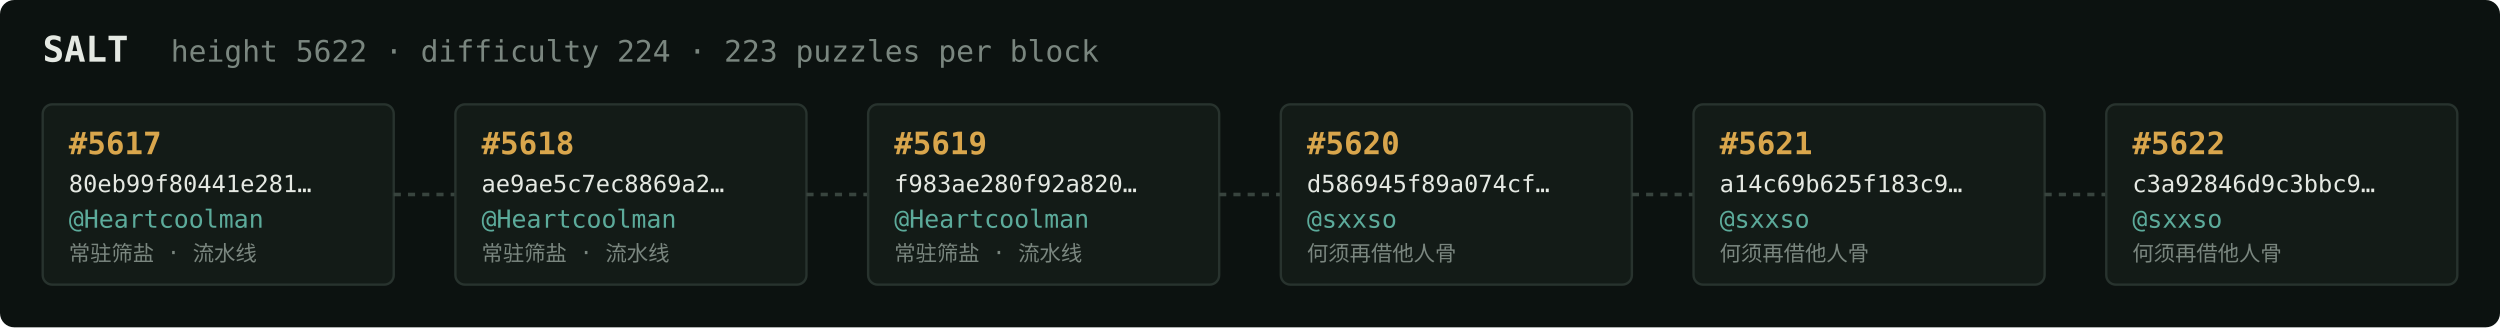
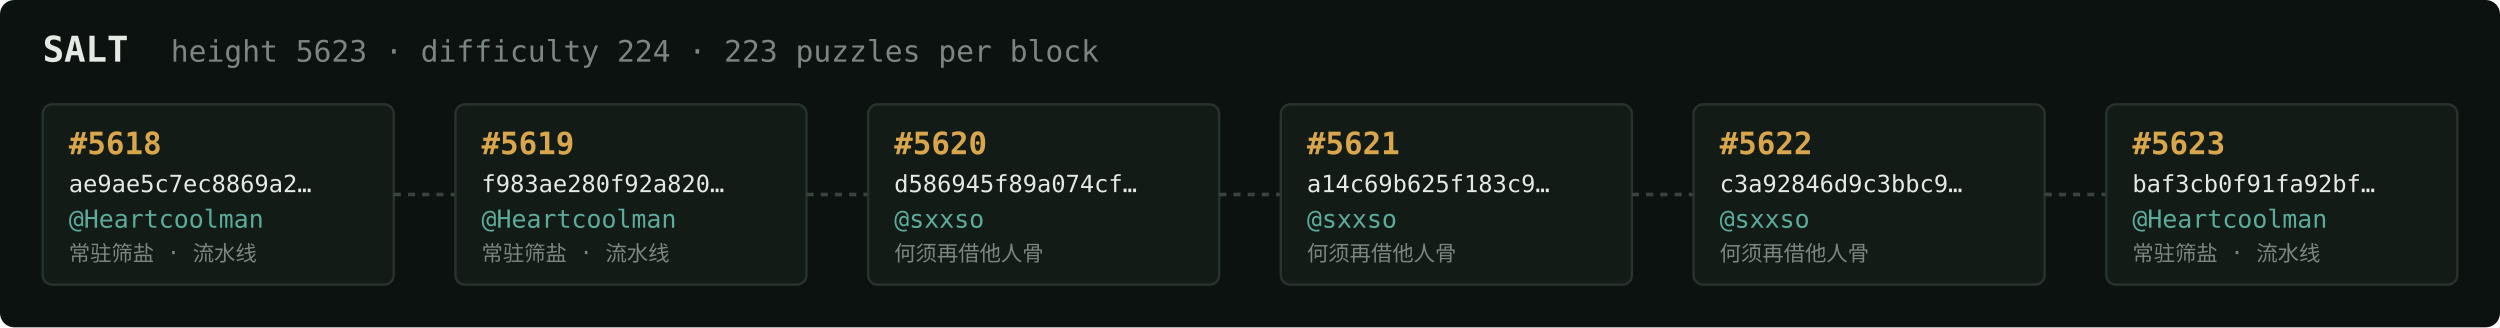
<svg xmlns="http://www.w3.org/2000/svg" width="1054" height="138" viewBox="0 0 1054 138" font-family="ui-monospace,SFMono-Regular,Menlo,monospace">
  <rect fill="#0c1210" width="1054" height="138" rx="6" />
  <text x="18" y="26" fill="#e5e9e3" font-size="15" font-weight="700">SALT</text>
-   <text x="72" y="26" fill="#7a867f" font-size="12.5">height 5622 · difficulty 224 · 223 puzzles per block</text>
+   <text x="72" y="26" fill="#7a867f" font-size="12.5">height 5623 · difficulty 224 · 223 puzzles per block</text>
  <rect x="18" y="44" width="148" height="76" rx="4" fill="#131b17" stroke="#28332e" stroke-width="1" />
-   <text x="29" y="65" fill="#d9a64c" font-size="13" font-weight="700">#5617</text>
-   <text x="29" y="81" fill="#e5e9e3" font-size="10">80eb99f80441e281…</text>
+   <text x="29" y="65" fill="#d9a64c" font-size="13" font-weight="700">#5618</text>
+   <text x="29" y="81" fill="#e5e9e3" font-size="10">ae9ae5c7ec8869a2…</text>
  <text x="29" y="96" fill="#5cab9b" font-size="10.5">@Heartcoolman</text>
  <text x="29" y="110" fill="#7a867f" font-size="9">常驻筛盐 · 流水线</text>
  <line x1="166" y1="82.0" x2="192" y2="82.0" stroke="#38443e" stroke-width="1.5" stroke-dasharray="3 3" />
  <rect x="192" y="44" width="148" height="76" rx="4" fill="#131b17" stroke="#28332e" stroke-width="1" />
-   <text x="203" y="65" fill="#d9a64c" font-size="13" font-weight="700">#5618</text>
-   <text x="203" y="81" fill="#e5e9e3" font-size="10">ae9ae5c7ec8869a2…</text>
+   <text x="203" y="65" fill="#d9a64c" font-size="13" font-weight="700">#5619</text>
+   <text x="203" y="81" fill="#e5e9e3" font-size="10">f983ae280f92a820…</text>
  <text x="203" y="96" fill="#5cab9b" font-size="10.5">@Heartcoolman</text>
  <text x="203" y="110" fill="#7a867f" font-size="9">常驻筛盐 · 流水线</text>
  <line x1="340" y1="82.0" x2="366" y2="82.0" stroke="#38443e" stroke-width="1.5" stroke-dasharray="3 3" />
  <rect x="366" y="44" width="148" height="76" rx="4" fill="#131b17" stroke="#28332e" stroke-width="1" />
-   <text x="377" y="65" fill="#d9a64c" font-size="13" font-weight="700">#5619</text>
-   <text x="377" y="81" fill="#e5e9e3" font-size="10">f983ae280f92a820…</text>
-   <text x="377" y="96" fill="#5cab9b" font-size="10.5">@Heartcoolman</text>
-   <text x="377" y="110" fill="#7a867f" font-size="9">常驻筛盐 · 流水线</text>
+   <text x="377" y="65" fill="#d9a64c" font-size="13" font-weight="700">#5620</text>
+   <text x="377" y="81" fill="#e5e9e3" font-size="10">d586945f89a074cf…</text>
+   <text x="377" y="96" fill="#5cab9b" font-size="10.5">@sxxso</text>
+   <text x="377" y="110" fill="#7a867f" font-size="9">何须再借他人骨</text>
  <line x1="514" y1="82.0" x2="540" y2="82.0" stroke="#38443e" stroke-width="1.5" stroke-dasharray="3 3" />
  <rect x="540" y="44" width="148" height="76" rx="4" fill="#131b17" stroke="#28332e" stroke-width="1" />
-   <text x="551" y="65" fill="#d9a64c" font-size="13" font-weight="700">#5620</text>
-   <text x="551" y="81" fill="#e5e9e3" font-size="10">d586945f89a074cf…</text>
+   <text x="551" y="65" fill="#d9a64c" font-size="13" font-weight="700">#5621</text>
+   <text x="551" y="81" fill="#e5e9e3" font-size="10">a14c69b625f183c9…</text>
  <text x="551" y="96" fill="#5cab9b" font-size="10.5">@sxxso</text>
  <text x="551" y="110" fill="#7a867f" font-size="9">何须再借他人骨</text>
  <line x1="688" y1="82.0" x2="714" y2="82.0" stroke="#38443e" stroke-width="1.5" stroke-dasharray="3 3" />
  <rect x="714" y="44" width="148" height="76" rx="4" fill="#131b17" stroke="#28332e" stroke-width="1" />
-   <text x="725" y="65" fill="#d9a64c" font-size="13" font-weight="700">#5621</text>
-   <text x="725" y="81" fill="#e5e9e3" font-size="10">a14c69b625f183c9…</text>
+   <text x="725" y="65" fill="#d9a64c" font-size="13" font-weight="700">#5622</text>
+   <text x="725" y="81" fill="#e5e9e3" font-size="10">c3a92846d9c3bbc9…</text>
  <text x="725" y="96" fill="#5cab9b" font-size="10.5">@sxxso</text>
  <text x="725" y="110" fill="#7a867f" font-size="9">何须再借他人骨</text>
  <line x1="862" y1="82.0" x2="888" y2="82.0" stroke="#38443e" stroke-width="1.5" stroke-dasharray="3 3" />
  <rect x="888" y="44" width="148" height="76" rx="4" fill="#131b17" stroke="#28332e" stroke-width="1" />
-   <text x="899" y="65" fill="#d9a64c" font-size="13" font-weight="700">#5622</text>
-   <text x="899" y="81" fill="#e5e9e3" font-size="10">c3a92846d9c3bbc9…</text>
-   <text x="899" y="96" fill="#5cab9b" font-size="10.5">@sxxso</text>
-   <text x="899" y="110" fill="#7a867f" font-size="9">何须再借他人骨</text>
+   <text x="899" y="65" fill="#d9a64c" font-size="13" font-weight="700">#5623</text>
+   <text x="899" y="81" fill="#e5e9e3" font-size="10">baf3cb0f91fa92bf…</text>
+   <text x="899" y="96" fill="#5cab9b" font-size="10.5">@Heartcoolman</text>
+   <text x="899" y="110" fill="#7a867f" font-size="9">常驻筛盐 · 流水线</text>
</svg>
